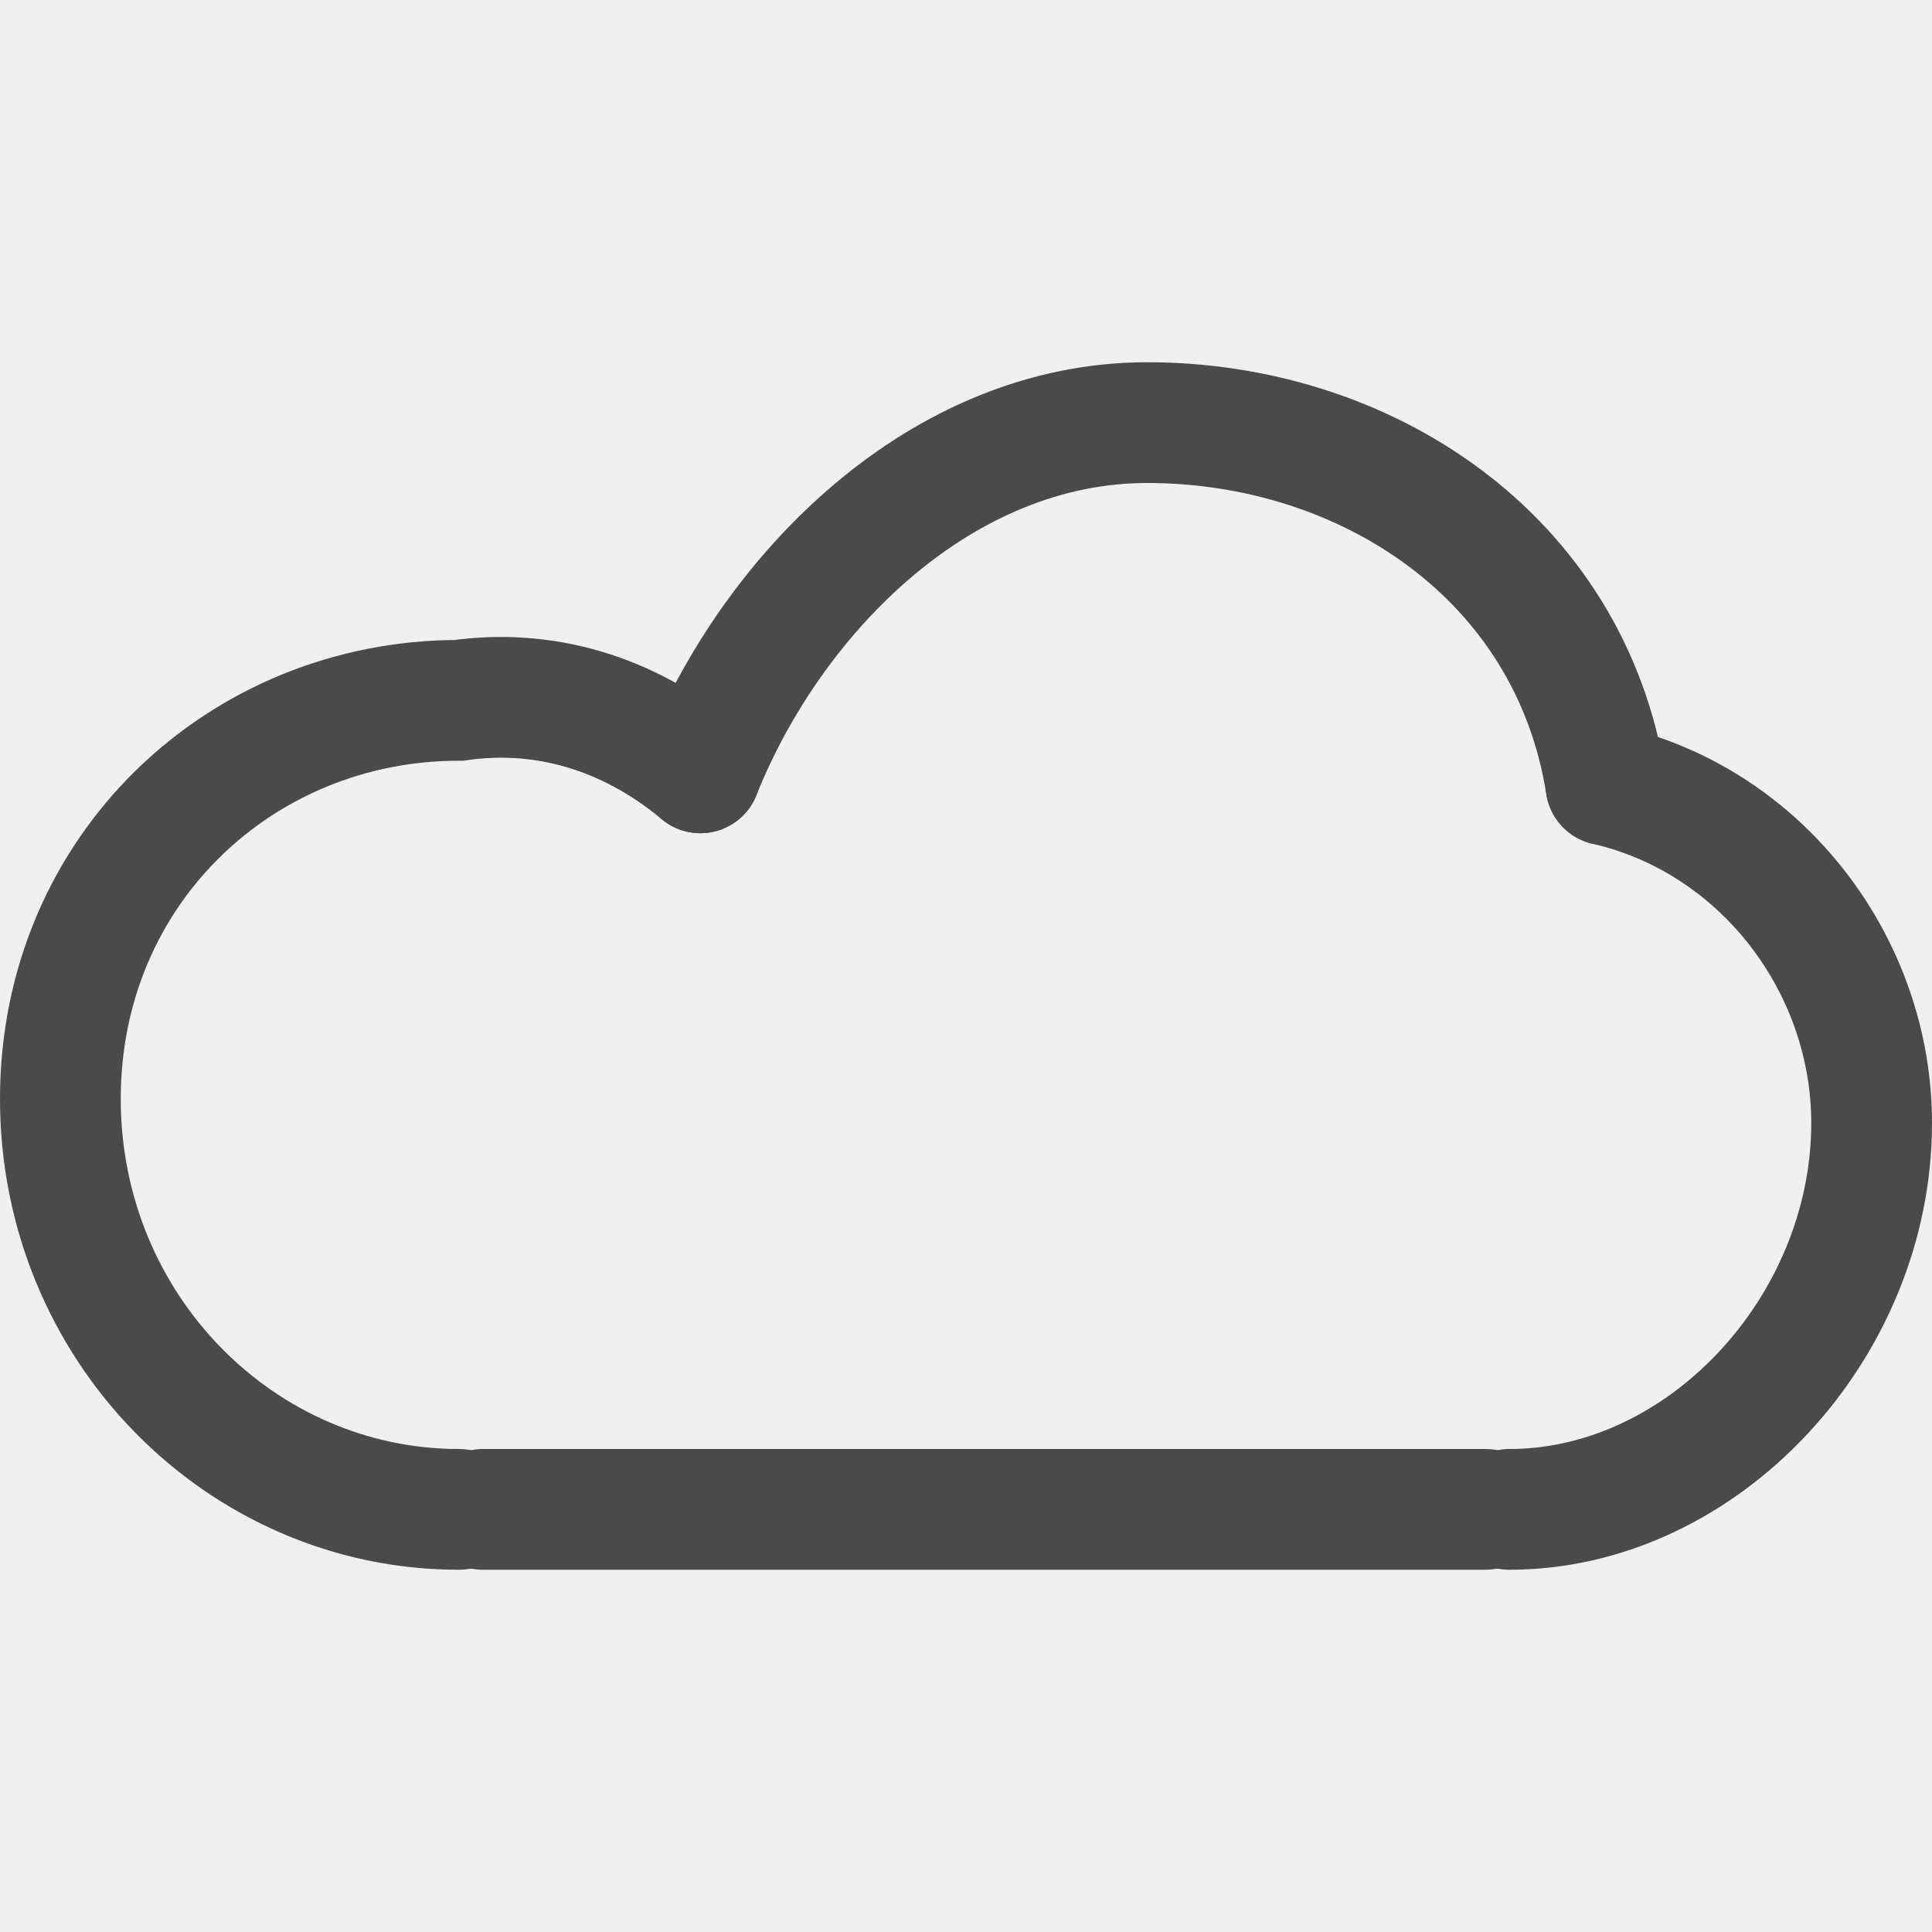
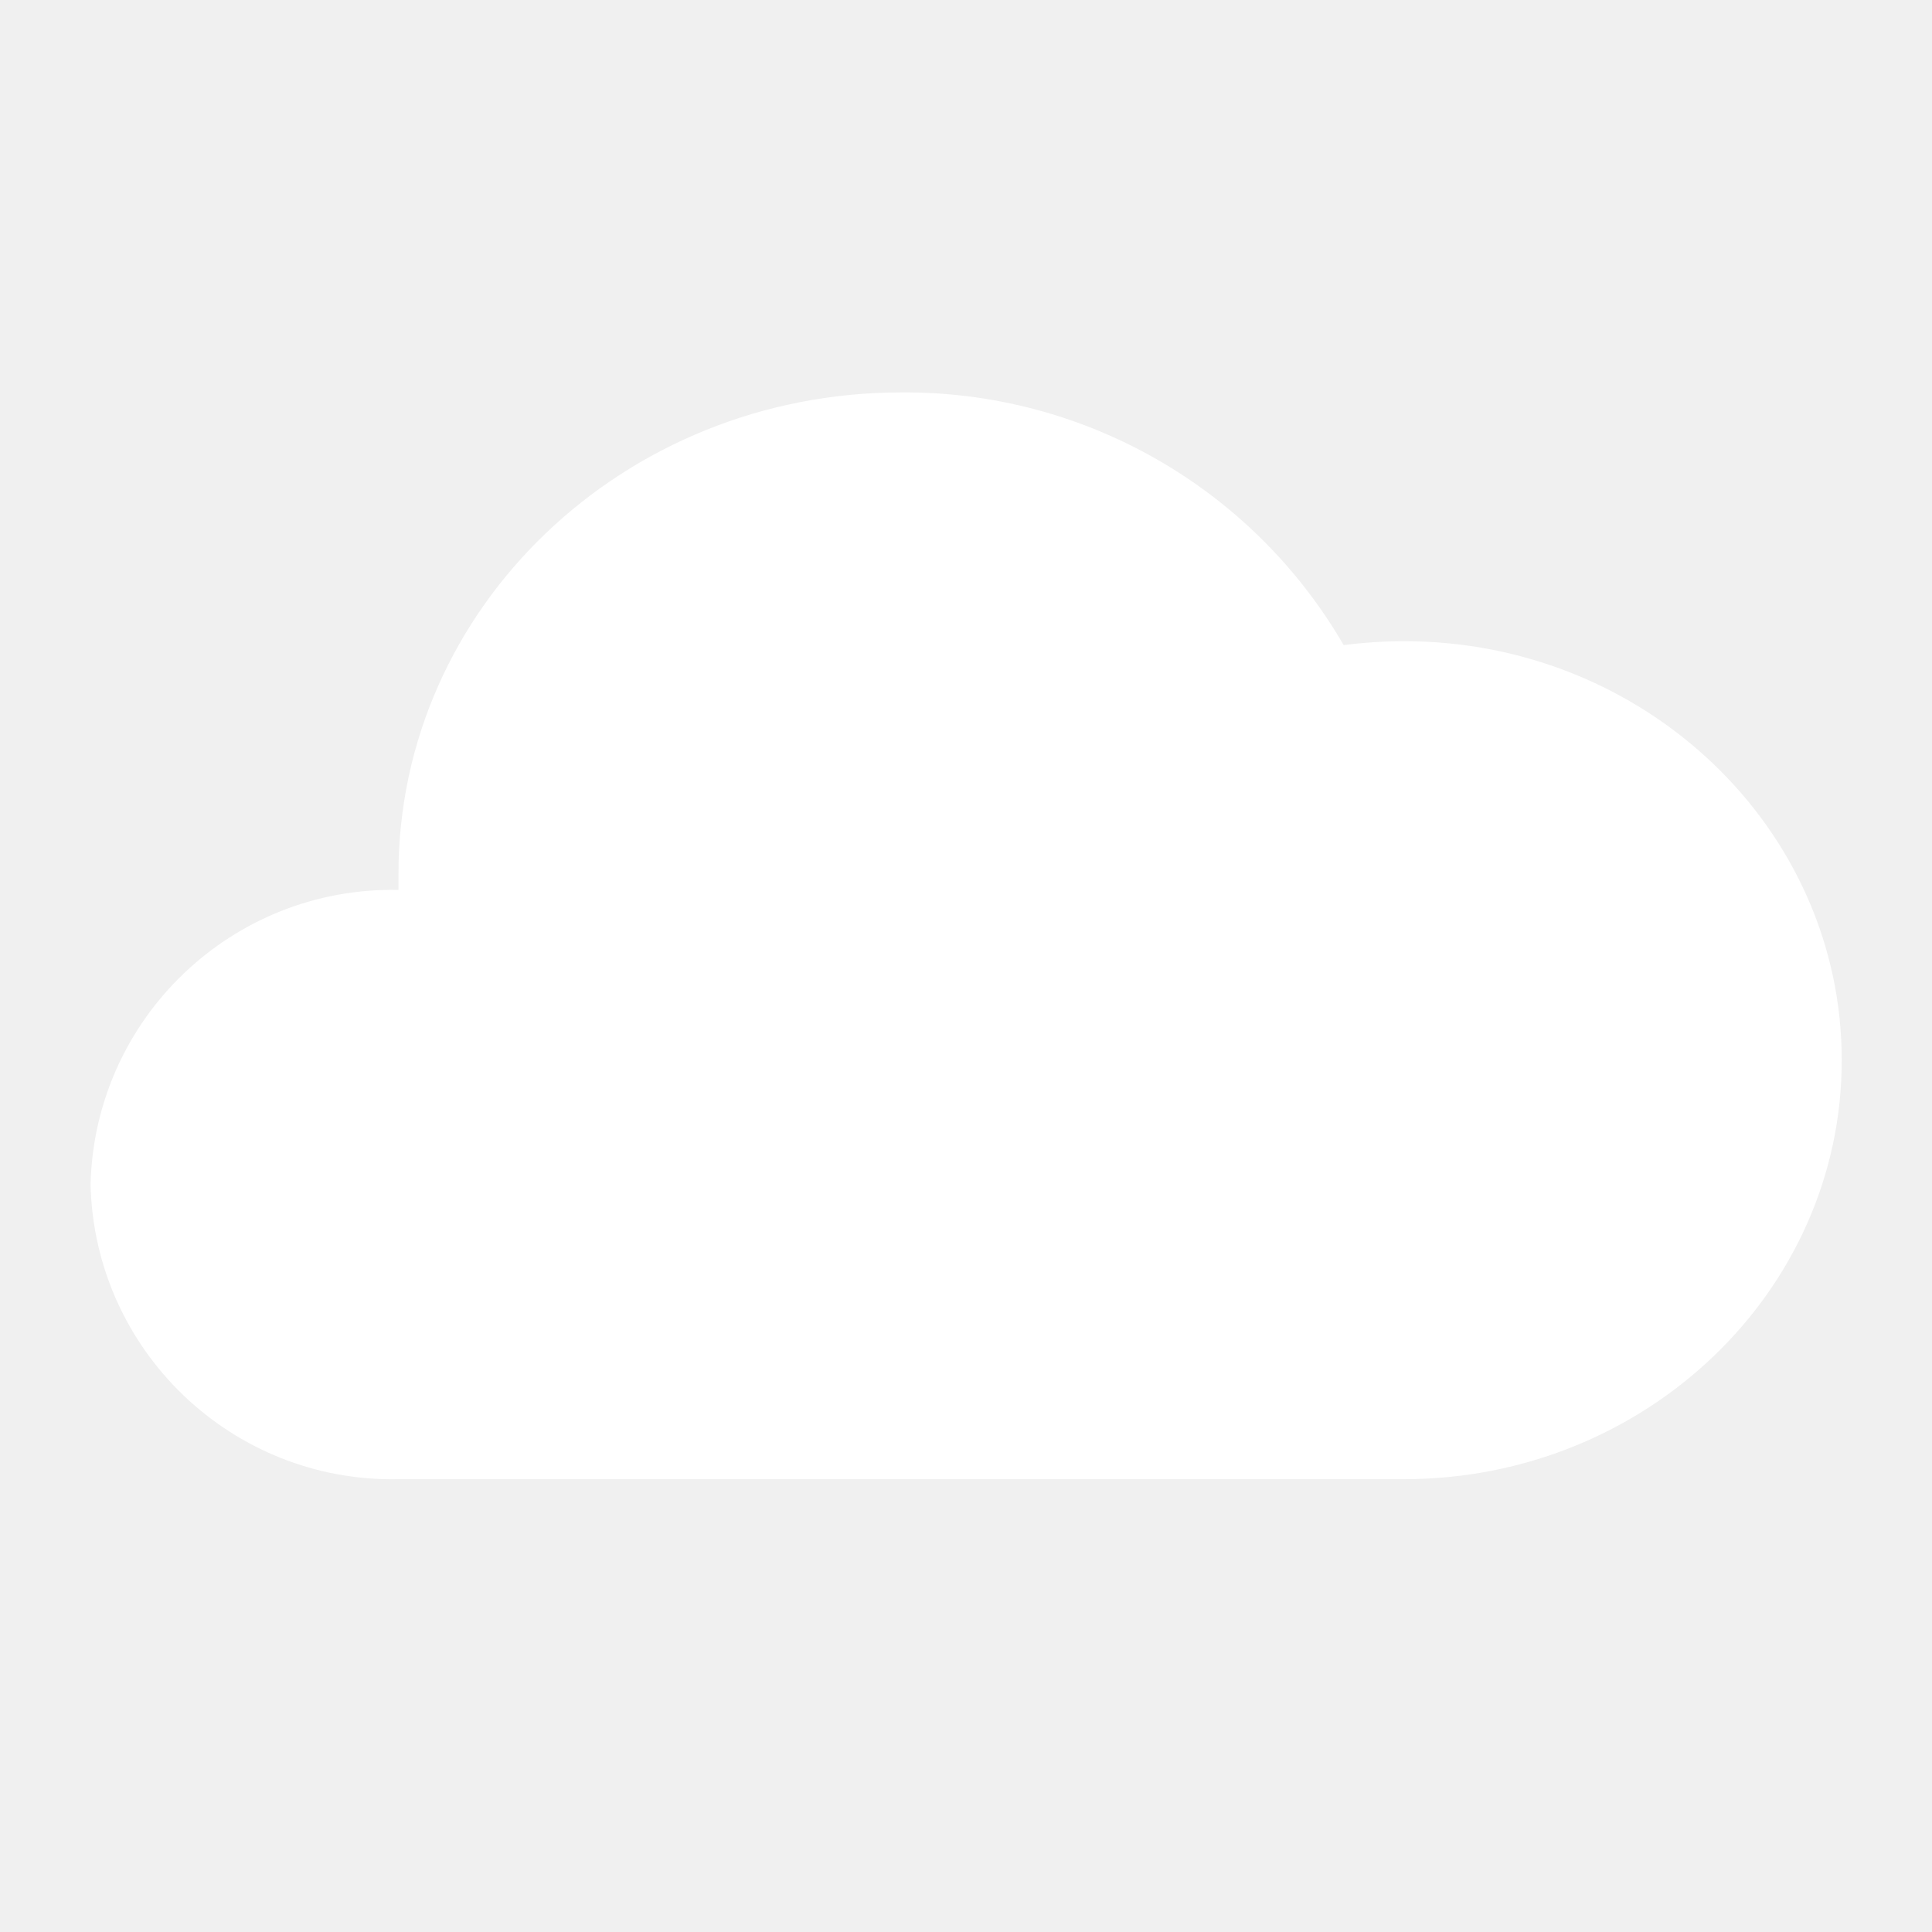
- <svg xmlns="http://www.w3.org/2000/svg" version="1.1" id="图层_2_1_" opacity="0.8" x="0px" y="0px" viewBox="0 0 16 16" style="enable-background:new 0 0 16 16;" xml:space="preserve">
-   <style type="text/css">
- 	.st0{fill:none;stroke:#1F2022;stroke-linecap:round;stroke-miterlimit:10;}
- 	.st1{display:none;fill:none;stroke:#1F2022;stroke-linecap:round;stroke-miterlimit:10;}
- </style>
-   <g id="云_4_">
-     <path class="st0" d="M3.8,12.5C2,12.5,0.5,11,0.5,9.1S2,5.8,3.8,5.8c0.7-0.1,1.4,0.1,2,0.6" />
-     <path class="st0" d="M13.3,6.5c1.3,0.3,2.2,1.5,2.2,2.8c0,1.7-1.4,3.2-3,3.2" />
-     <path class="st0" d="M5.8,6.4c0.6-1.5,2-2.9,3.7-2.9c1.8,0,3.5,1.1,3.8,3" />
-     <line class="st0" x1="4" y1="12.5" x2="12.3" y2="12.5" />
+ <svg xmlns="http://www.w3.org/2000/svg" width="64px" height="64px" viewBox="0 0 64 64" version="1.1">
+   <g id="102-少云-Few-Clouds" stroke="none" stroke-width="1" fill="none" fill-rule="evenodd">
+     <g transform="translate(3, 13)" fill="#FFFFFF" fill-rule="nonzero" id="路径">
+       <path d="M10.2,36 C4.692,36.112 0.131,31.748 0,26.24 C0.131,20.732 4.692,16.368 10.2,16.48 L10.2,16.48 L10.2,15.94 C10.2,7.14 17.65,0 26.85,0 C32.886,-0.048 38.483,3.148 41.51,8.37 C42.173,8.285 42.841,8.242 43.51,8.24 C51.51,8.24 58.01,14.46 58.01,22.12 C58.01,29.78 51.51,36 43.5,36 L10.2,36 Z" />
+     </g>
  </g>
-   <path class="st1" d="M2,9C1.2,8.7,0.5,8,0.5,7c0-1.1,0.9-2,2-2C3,5,3.4,5.2,3.7,5.4" />
-   <path class="st1" d="M3.9,5.2c0-1.5,1.2-2.7,2.7-2.7s2.7,1.2,2.7,2.7" />
</svg>
